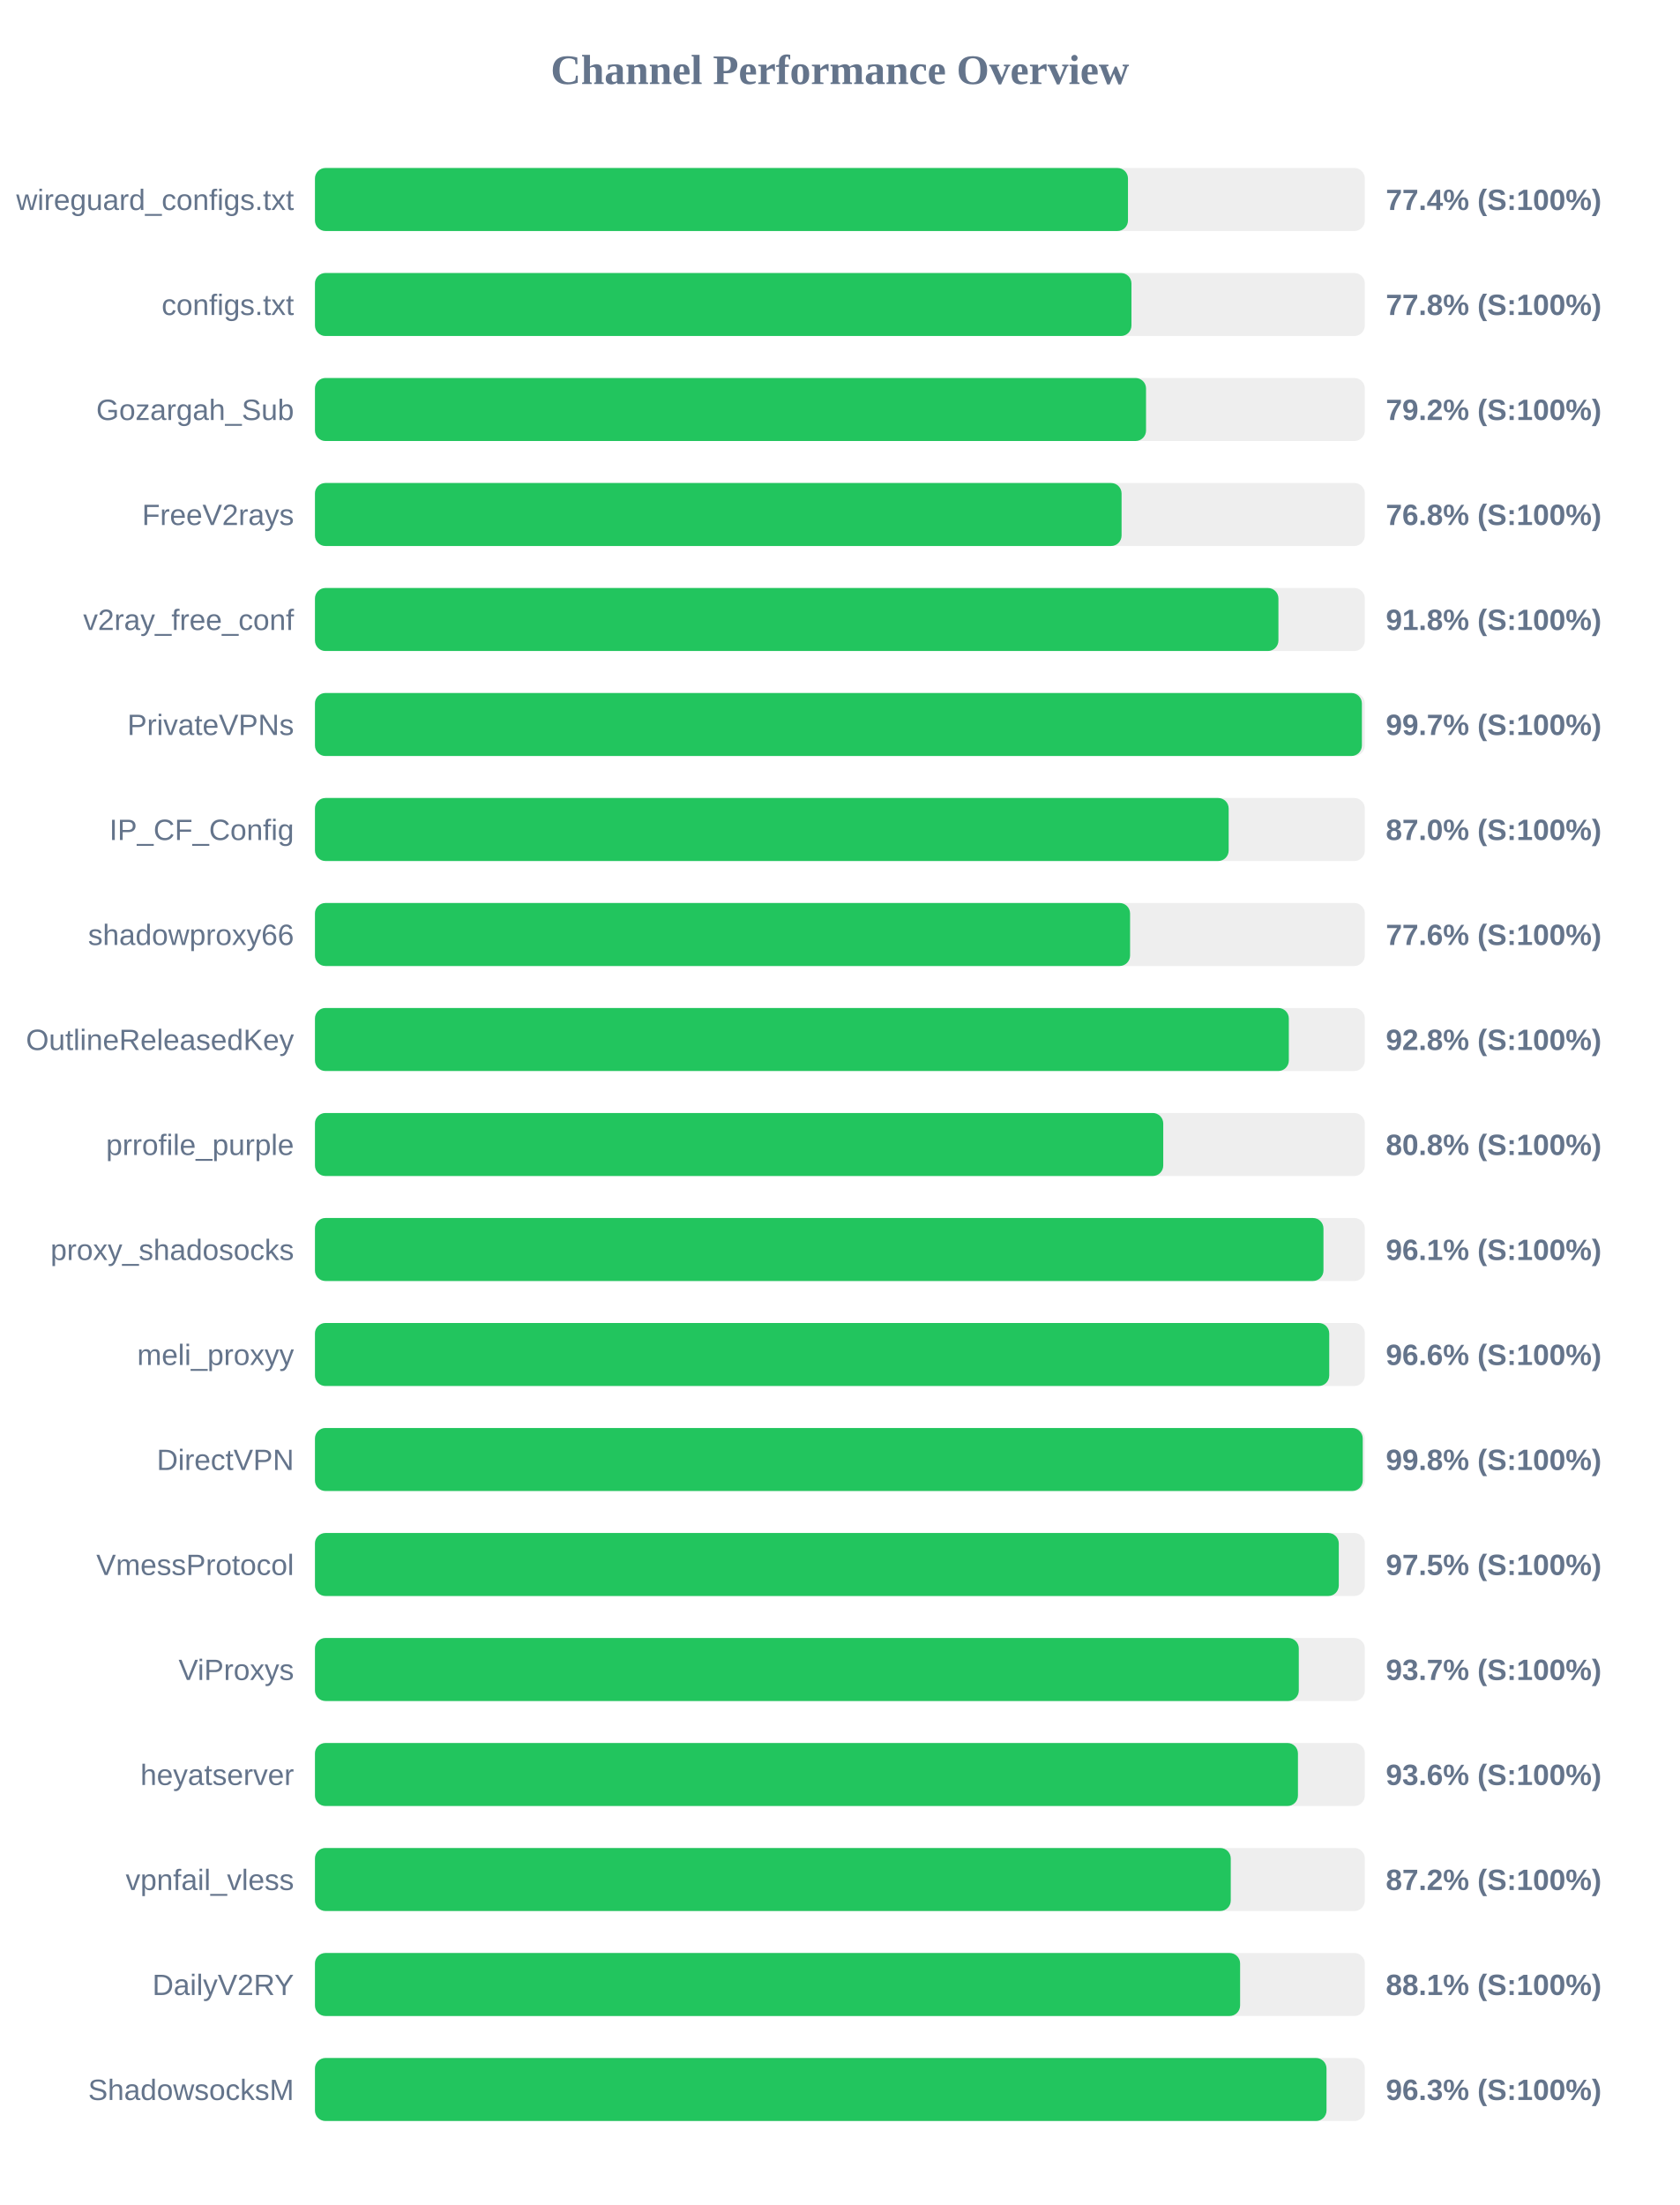
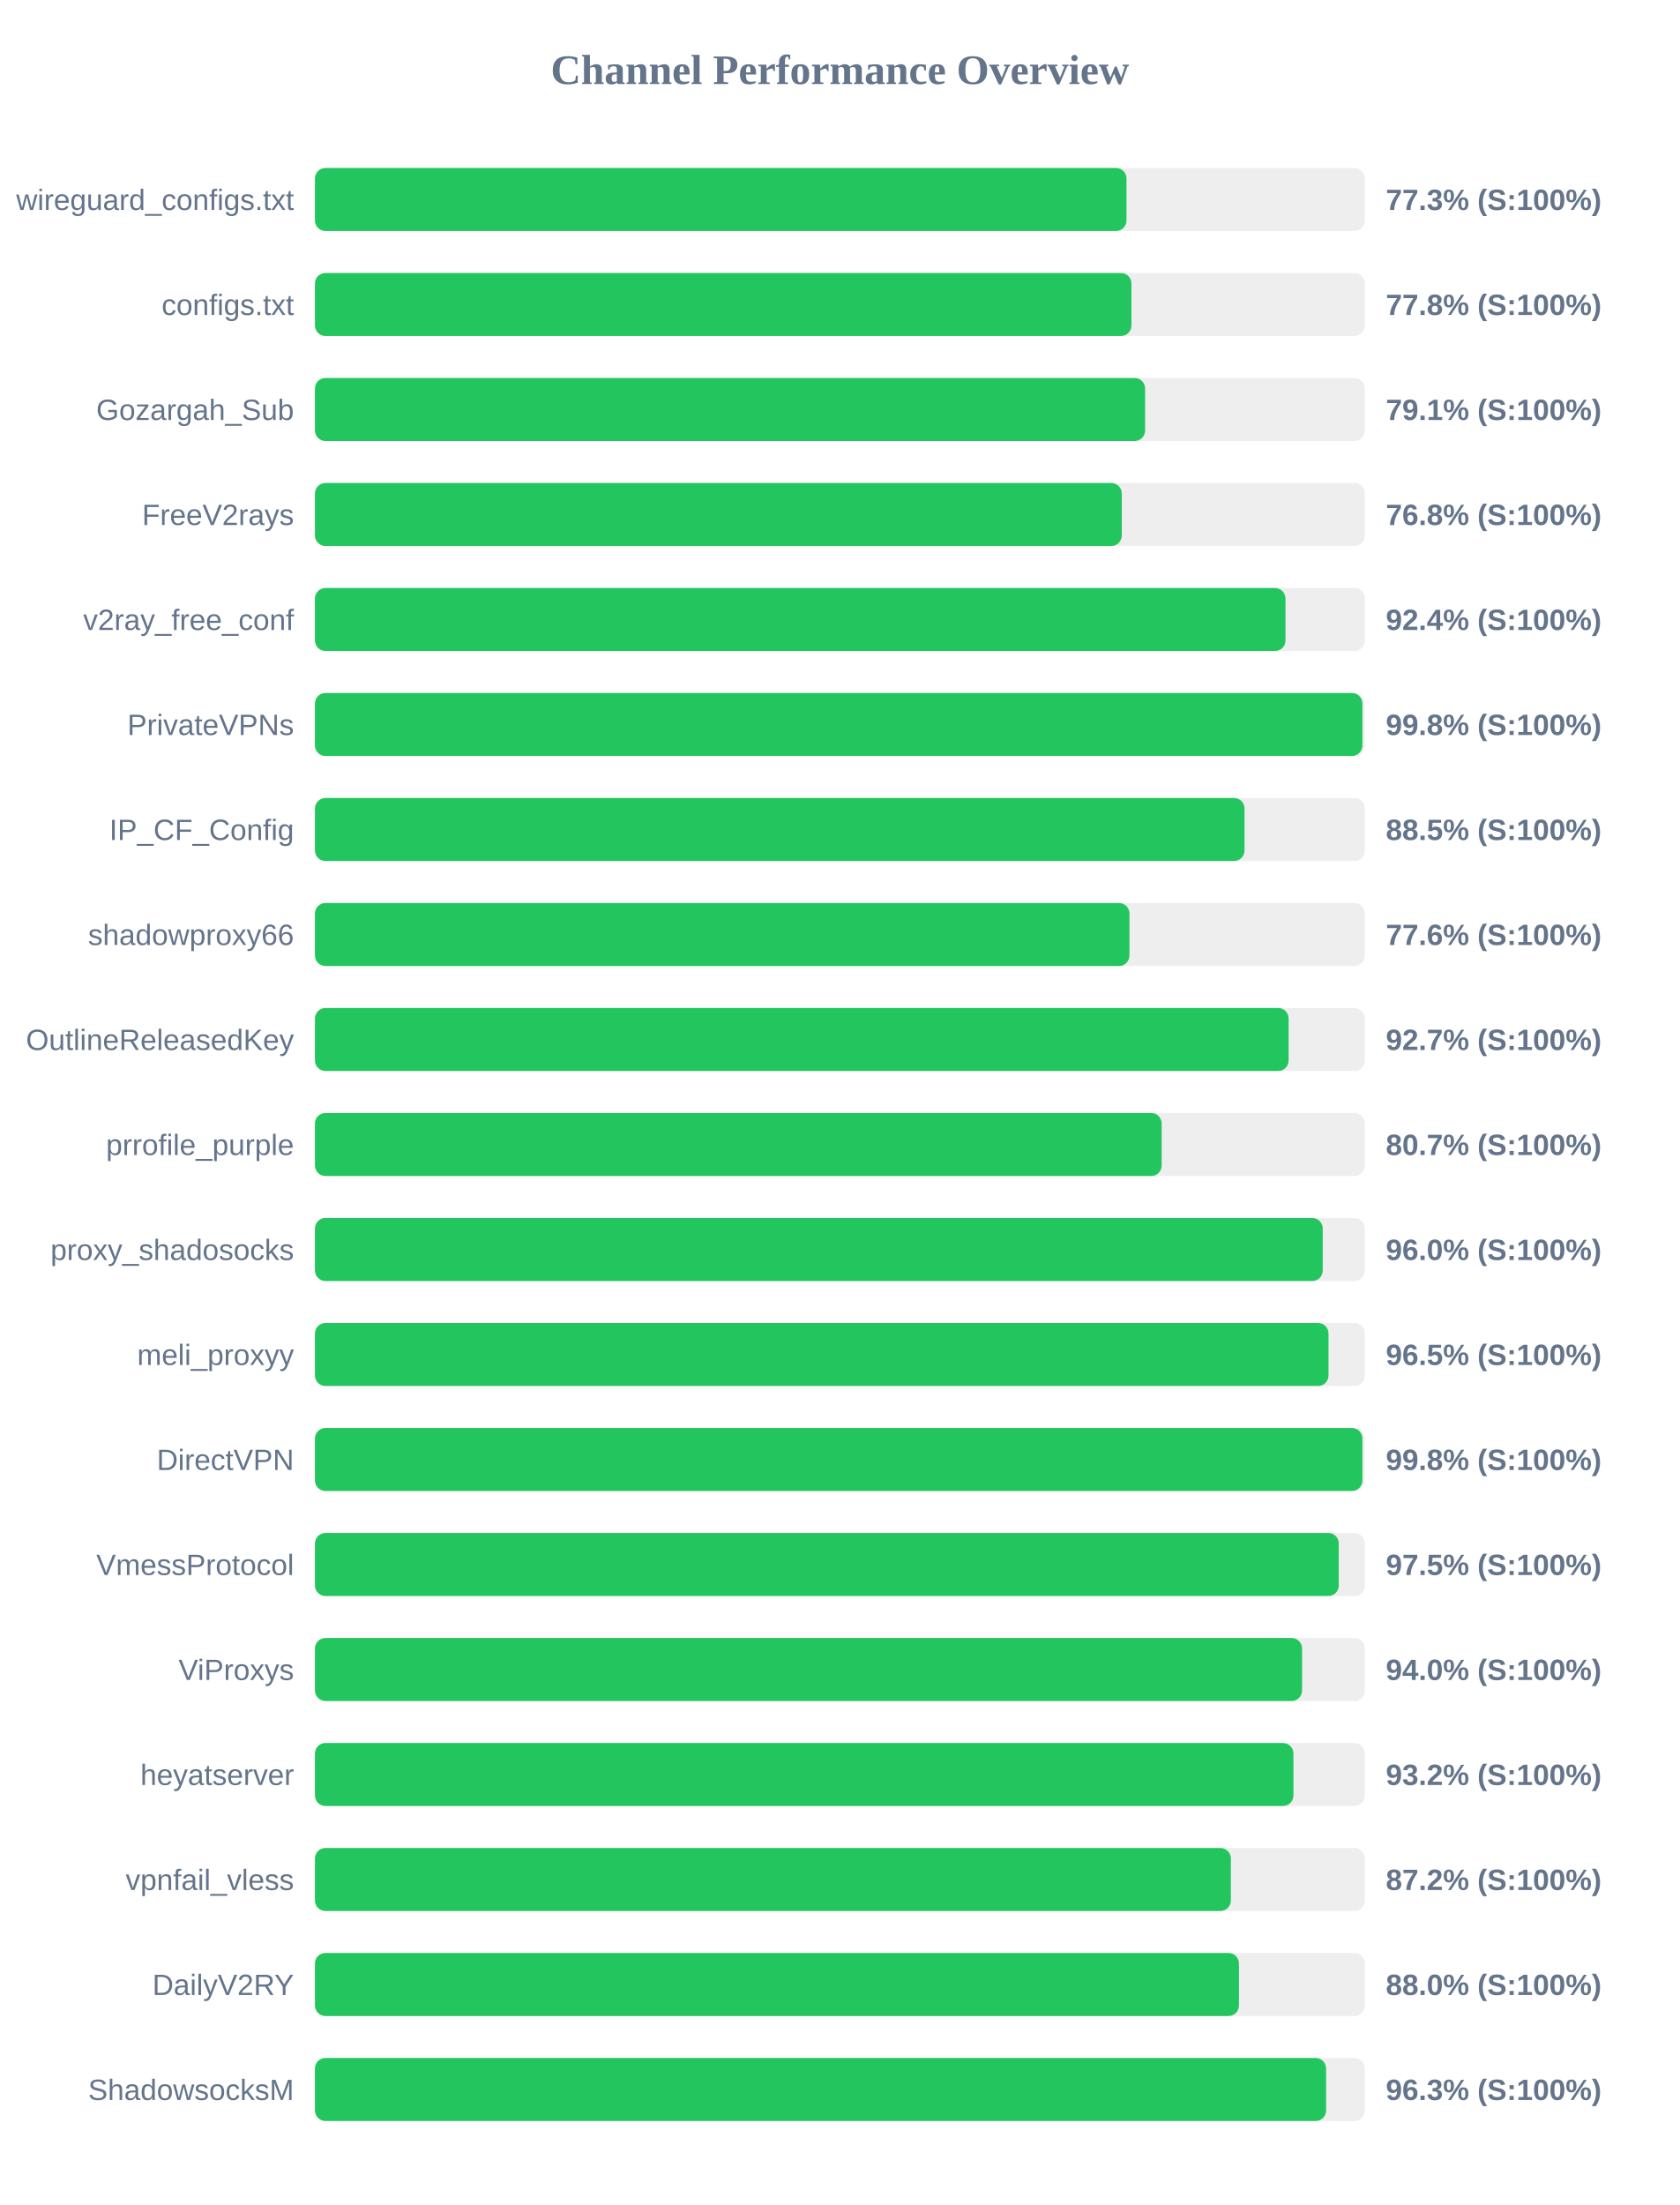
<svg xmlns="http://www.w3.org/2000/svg" width="800" height="1050" version="1.1">
  <style>
        .row { font: 14px Arial; fill: #64748b; }
        .score { font: bold 14px Arial; fill: #64748b; }
    </style>
  <text x="400" y="40" text-anchor="middle" font-size="20px" font-weight="bold" fill="#64748b">Channel Performance Overview</text>
  <rect x="150" y="80" width="500" height="30" fill="#eee" rx="5" />
-   <rect x="150" y="80" width="387.2" height="30" fill="#22c55e" rx="5" />
+   <rect x="150" y="80" width="386.5" height="30" fill="#22c55e" rx="5" />
  <text x="140" y="100" text-anchor="end" class="row">wireguard_configs.txt</text>
-   <text x="660" y="100" text-anchor="start" class="score">77.4% (S:100%)</text>
+   <text x="660" y="100" text-anchor="start" class="score">77.3% (S:100%)</text>
  <rect x="150" y="130" width="500" height="30" fill="#eee" rx="5" />
  <rect x="150" y="130" width="388.85" height="30" fill="#22c55e" rx="5" />
  <text x="140" y="150" text-anchor="end" class="row">configs.txt</text>
  <text x="660" y="150" text-anchor="start" class="score">77.8% (S:100%)</text>
  <rect x="150" y="180" width="500" height="30" fill="#eee" rx="5" />
-   <rect x="150" y="180" width="395.8" height="30" fill="#22c55e" rx="5" />
+   <rect x="150" y="180" width="395.35" height="30" fill="#22c55e" rx="5" />
  <text x="140" y="200" text-anchor="end" class="row">Gozargah_Sub</text>
-   <text x="660" y="200" text-anchor="start" class="score">79.2% (S:100%)</text>
+   <text x="660" y="200" text-anchor="start" class="score">79.1% (S:100%)</text>
  <rect x="150" y="230" width="500" height="30" fill="#eee" rx="5" />
-   <rect x="150" y="230" width="384.15" height="30" fill="#22c55e" rx="5" />
+   <rect x="150" y="230" width="384.25" height="30" fill="#22c55e" rx="5" />
  <text x="140" y="250" text-anchor="end" class="row">FreeV2rays</text>
  <text x="660" y="250" text-anchor="start" class="score">76.8% (S:100%)</text>
  <rect x="150" y="280" width="500" height="30" fill="#eee" rx="5" />
-   <rect x="150" y="280" width="458.85" height="30" fill="#22c55e" rx="5" />
+   <rect x="150" y="280" width="462.2" height="30" fill="#22c55e" rx="5" />
  <text x="140" y="300" text-anchor="end" class="row">v2ray_free_conf</text>
-   <text x="660" y="300" text-anchor="start" class="score">91.8% (S:100%)</text>
+   <text x="660" y="300" text-anchor="start" class="score">92.4% (S:100%)</text>
  <rect x="150" y="330" width="500" height="30" fill="#eee" rx="5" />
-   <rect x="150" y="330" width="498.6" height="30" fill="#22c55e" rx="5" />
+   <rect x="150" y="330" width="498.85" height="30" fill="#22c55e" rx="5" />
  <text x="140" y="350" text-anchor="end" class="row">PrivateVPNs</text>
-   <text x="660" y="350" text-anchor="start" class="score">99.7% (S:100%)</text>
+   <text x="660" y="350" text-anchor="start" class="score">99.8% (S:100%)</text>
  <rect x="150" y="380" width="500" height="30" fill="#eee" rx="5" />
-   <rect x="150" y="380" width="435.15" height="30" fill="#22c55e" rx="5" />
+   <rect x="150" y="380" width="442.7" height="30" fill="#22c55e" rx="5" />
  <text x="140" y="400" text-anchor="end" class="row">IP_CF_Config</text>
-   <text x="660" y="400" text-anchor="start" class="score">87.0% (S:100%)</text>
+   <text x="660" y="400" text-anchor="start" class="score">88.5% (S:100%)</text>
  <rect x="150" y="430" width="500" height="30" fill="#eee" rx="5" />
-   <rect x="150" y="430" width="388.2" height="30" fill="#22c55e" rx="5" />
+   <rect x="150" y="430" width="387.9" height="30" fill="#22c55e" rx="5" />
  <text x="140" y="450" text-anchor="end" class="row">shadowproxy66</text>
  <text x="660" y="450" text-anchor="start" class="score">77.6% (S:100%)</text>
  <rect x="150" y="480" width="500" height="30" fill="#eee" rx="5" />
-   <rect x="150" y="480" width="463.8" height="30" fill="#22c55e" rx="5" />
+   <rect x="150" y="480" width="463.7" height="30" fill="#22c55e" rx="5" />
  <text x="140" y="500" text-anchor="end" class="row">OutlineReleasedKey</text>
-   <text x="660" y="500" text-anchor="start" class="score">92.8% (S:100%)</text>
+   <text x="660" y="500" text-anchor="start" class="score">92.7% (S:100%)</text>
  <rect x="150" y="530" width="500" height="30" fill="#eee" rx="5" />
-   <rect x="150" y="530" width="404.0" height="30" fill="#22c55e" rx="5" />
+   <rect x="150" y="530" width="403.25" height="30" fill="#22c55e" rx="5" />
  <text x="140" y="550" text-anchor="end" class="row">prrofile_purple</text>
-   <text x="660" y="550" text-anchor="start" class="score">80.8% (S:100%)</text>
+   <text x="660" y="550" text-anchor="start" class="score">80.7% (S:100%)</text>
  <rect x="150" y="580" width="500" height="30" fill="#eee" rx="5" />
-   <rect x="150" y="580" width="480.3" height="30" fill="#22c55e" rx="5" />
+   <rect x="150" y="580" width="479.95" height="30" fill="#22c55e" rx="5" />
  <text x="140" y="600" text-anchor="end" class="row">proxy_shadosocks</text>
-   <text x="660" y="600" text-anchor="start" class="score">96.1% (S:100%)</text>
+   <text x="660" y="600" text-anchor="start" class="score">96.0% (S:100%)</text>
  <rect x="150" y="630" width="500" height="30" fill="#eee" rx="5" />
-   <rect x="150" y="630" width="483.05" height="30" fill="#22c55e" rx="5" />
+   <rect x="150" y="630" width="482.7" height="30" fill="#22c55e" rx="5" />
  <text x="140" y="650" text-anchor="end" class="row">meli_proxyy</text>
-   <text x="660" y="650" text-anchor="start" class="score">96.6% (S:100%)</text>
+   <text x="660" y="650" text-anchor="start" class="score">96.5% (S:100%)</text>
  <rect x="150" y="680" width="500" height="30" fill="#eee" rx="5" />
-   <rect x="150" y="680" width="499.0" height="30" fill="#22c55e" rx="5" />
+   <rect x="150" y="680" width="498.85" height="30" fill="#22c55e" rx="5" />
  <text x="140" y="700" text-anchor="end" class="row">DirectVPN</text>
  <text x="660" y="700" text-anchor="start" class="score">99.8% (S:100%)</text>
  <rect x="150" y="730" width="500" height="30" fill="#eee" rx="5" />
  <rect x="150" y="730" width="487.6" height="30" fill="#22c55e" rx="5" />
  <text x="140" y="750" text-anchor="end" class="row">VmessProtocol</text>
  <text x="660" y="750" text-anchor="start" class="score">97.5% (S:100%)</text>
  <rect x="150" y="780" width="500" height="30" fill="#eee" rx="5" />
-   <rect x="150" y="780" width="468.55" height="30" fill="#22c55e" rx="5" />
+   <rect x="150" y="780" width="470.1" height="30" fill="#22c55e" rx="5" />
  <text x="140" y="800" text-anchor="end" class="row">ViProxys</text>
-   <text x="660" y="800" text-anchor="start" class="score">93.7% (S:100%)</text>
+   <text x="660" y="800" text-anchor="start" class="score">94.0% (S:100%)</text>
  <rect x="150" y="830" width="500" height="30" fill="#eee" rx="5" />
-   <rect x="150" y="830" width="468.15" height="30" fill="#22c55e" rx="5" />
+   <rect x="150" y="830" width="466.0" height="30" fill="#22c55e" rx="5" />
  <text x="140" y="850" text-anchor="end" class="row">heyatserver</text>
-   <text x="660" y="850" text-anchor="start" class="score">93.6% (S:100%)</text>
+   <text x="660" y="850" text-anchor="start" class="score">93.2% (S:100%)</text>
  <rect x="150" y="880" width="500" height="30" fill="#eee" rx="5" />
-   <rect x="150" y="880" width="436.15" height="30" fill="#22c55e" rx="5" />
+   <rect x="150" y="880" width="436.2" height="30" fill="#22c55e" rx="5" />
  <text x="140" y="900" text-anchor="end" class="row">vpnfail_vless</text>
  <text x="660" y="900" text-anchor="start" class="score">87.2% (S:100%)</text>
  <rect x="150" y="930" width="500" height="30" fill="#eee" rx="5" />
-   <rect x="150" y="930" width="440.6" height="30" fill="#22c55e" rx="5" />
+   <rect x="150" y="930" width="440.05" height="30" fill="#22c55e" rx="5" />
  <text x="140" y="950" text-anchor="end" class="row">DailyV2RY</text>
-   <text x="660" y="950" text-anchor="start" class="score">88.1% (S:100%)</text>
+   <text x="660" y="950" text-anchor="start" class="score">88.0% (S:100%)</text>
  <rect x="150" y="980" width="500" height="30" fill="#eee" rx="5" />
-   <rect x="150" y="980" width="481.75" height="30" fill="#22c55e" rx="5" />
+   <rect x="150" y="980" width="481.55" height="30" fill="#22c55e" rx="5" />
  <text x="140" y="1000" text-anchor="end" class="row">ShadowsocksM</text>
  <text x="660" y="1000" text-anchor="start" class="score">96.3% (S:100%)</text>
</svg>
